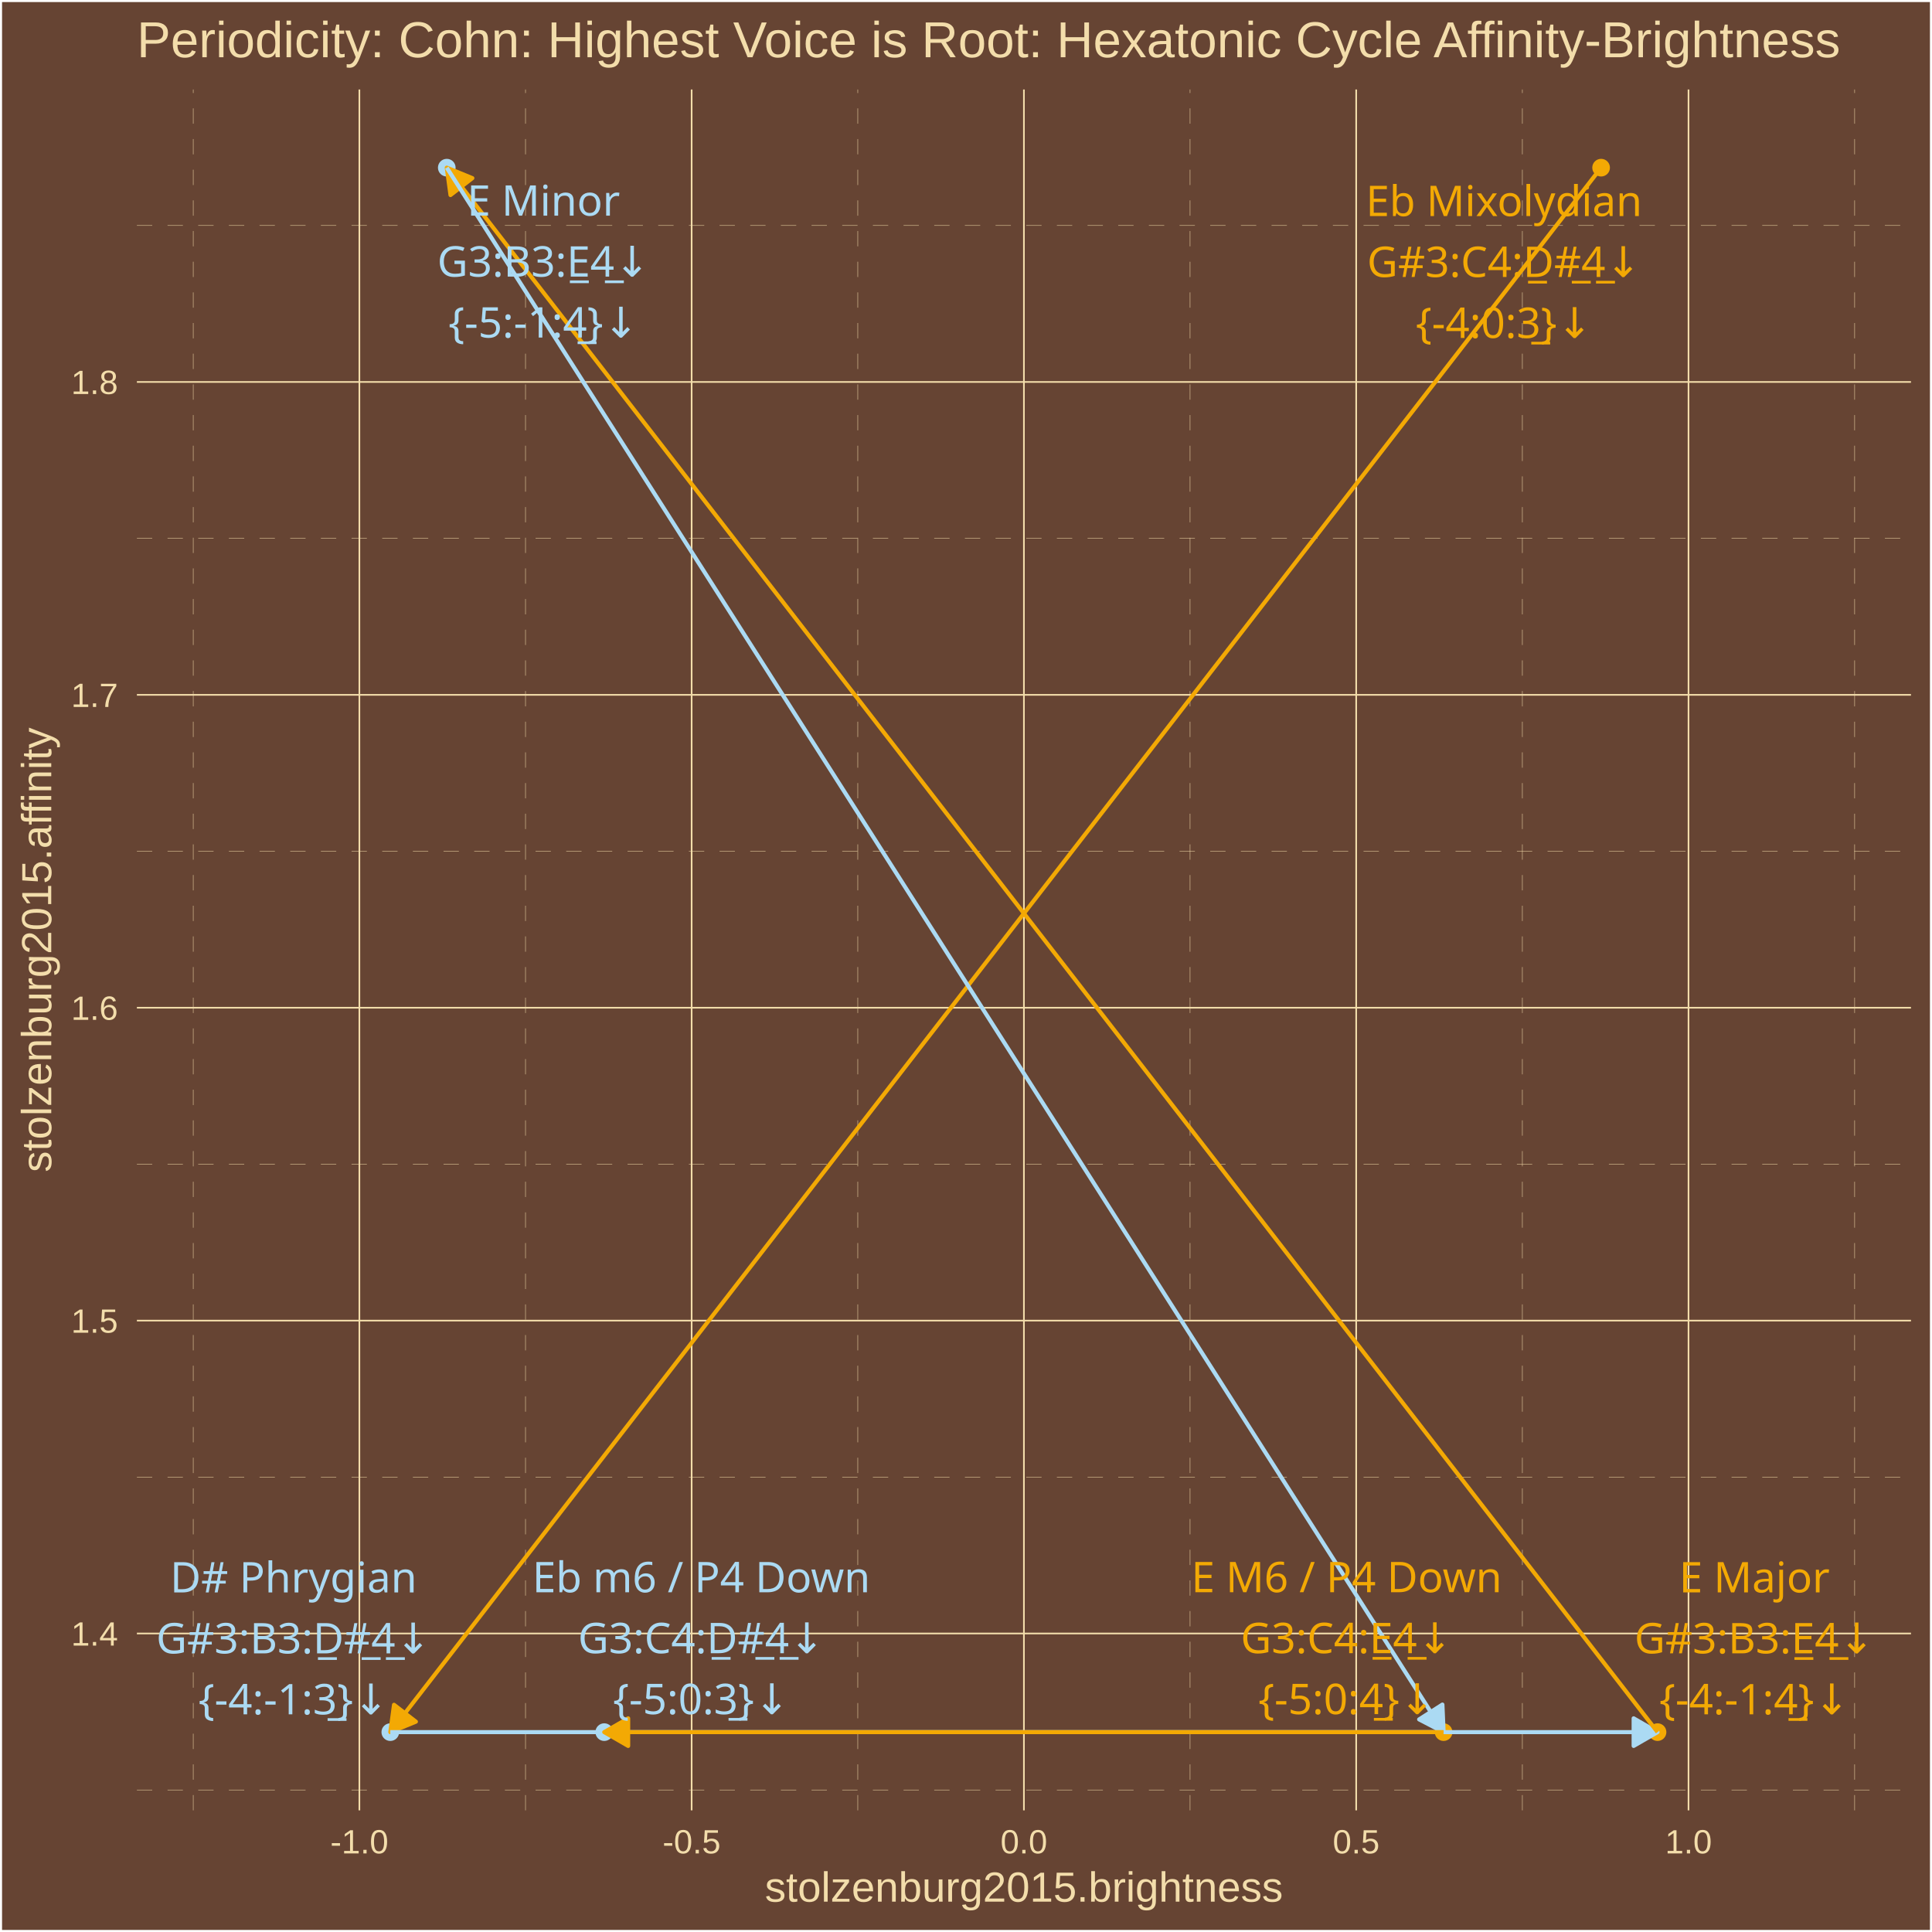
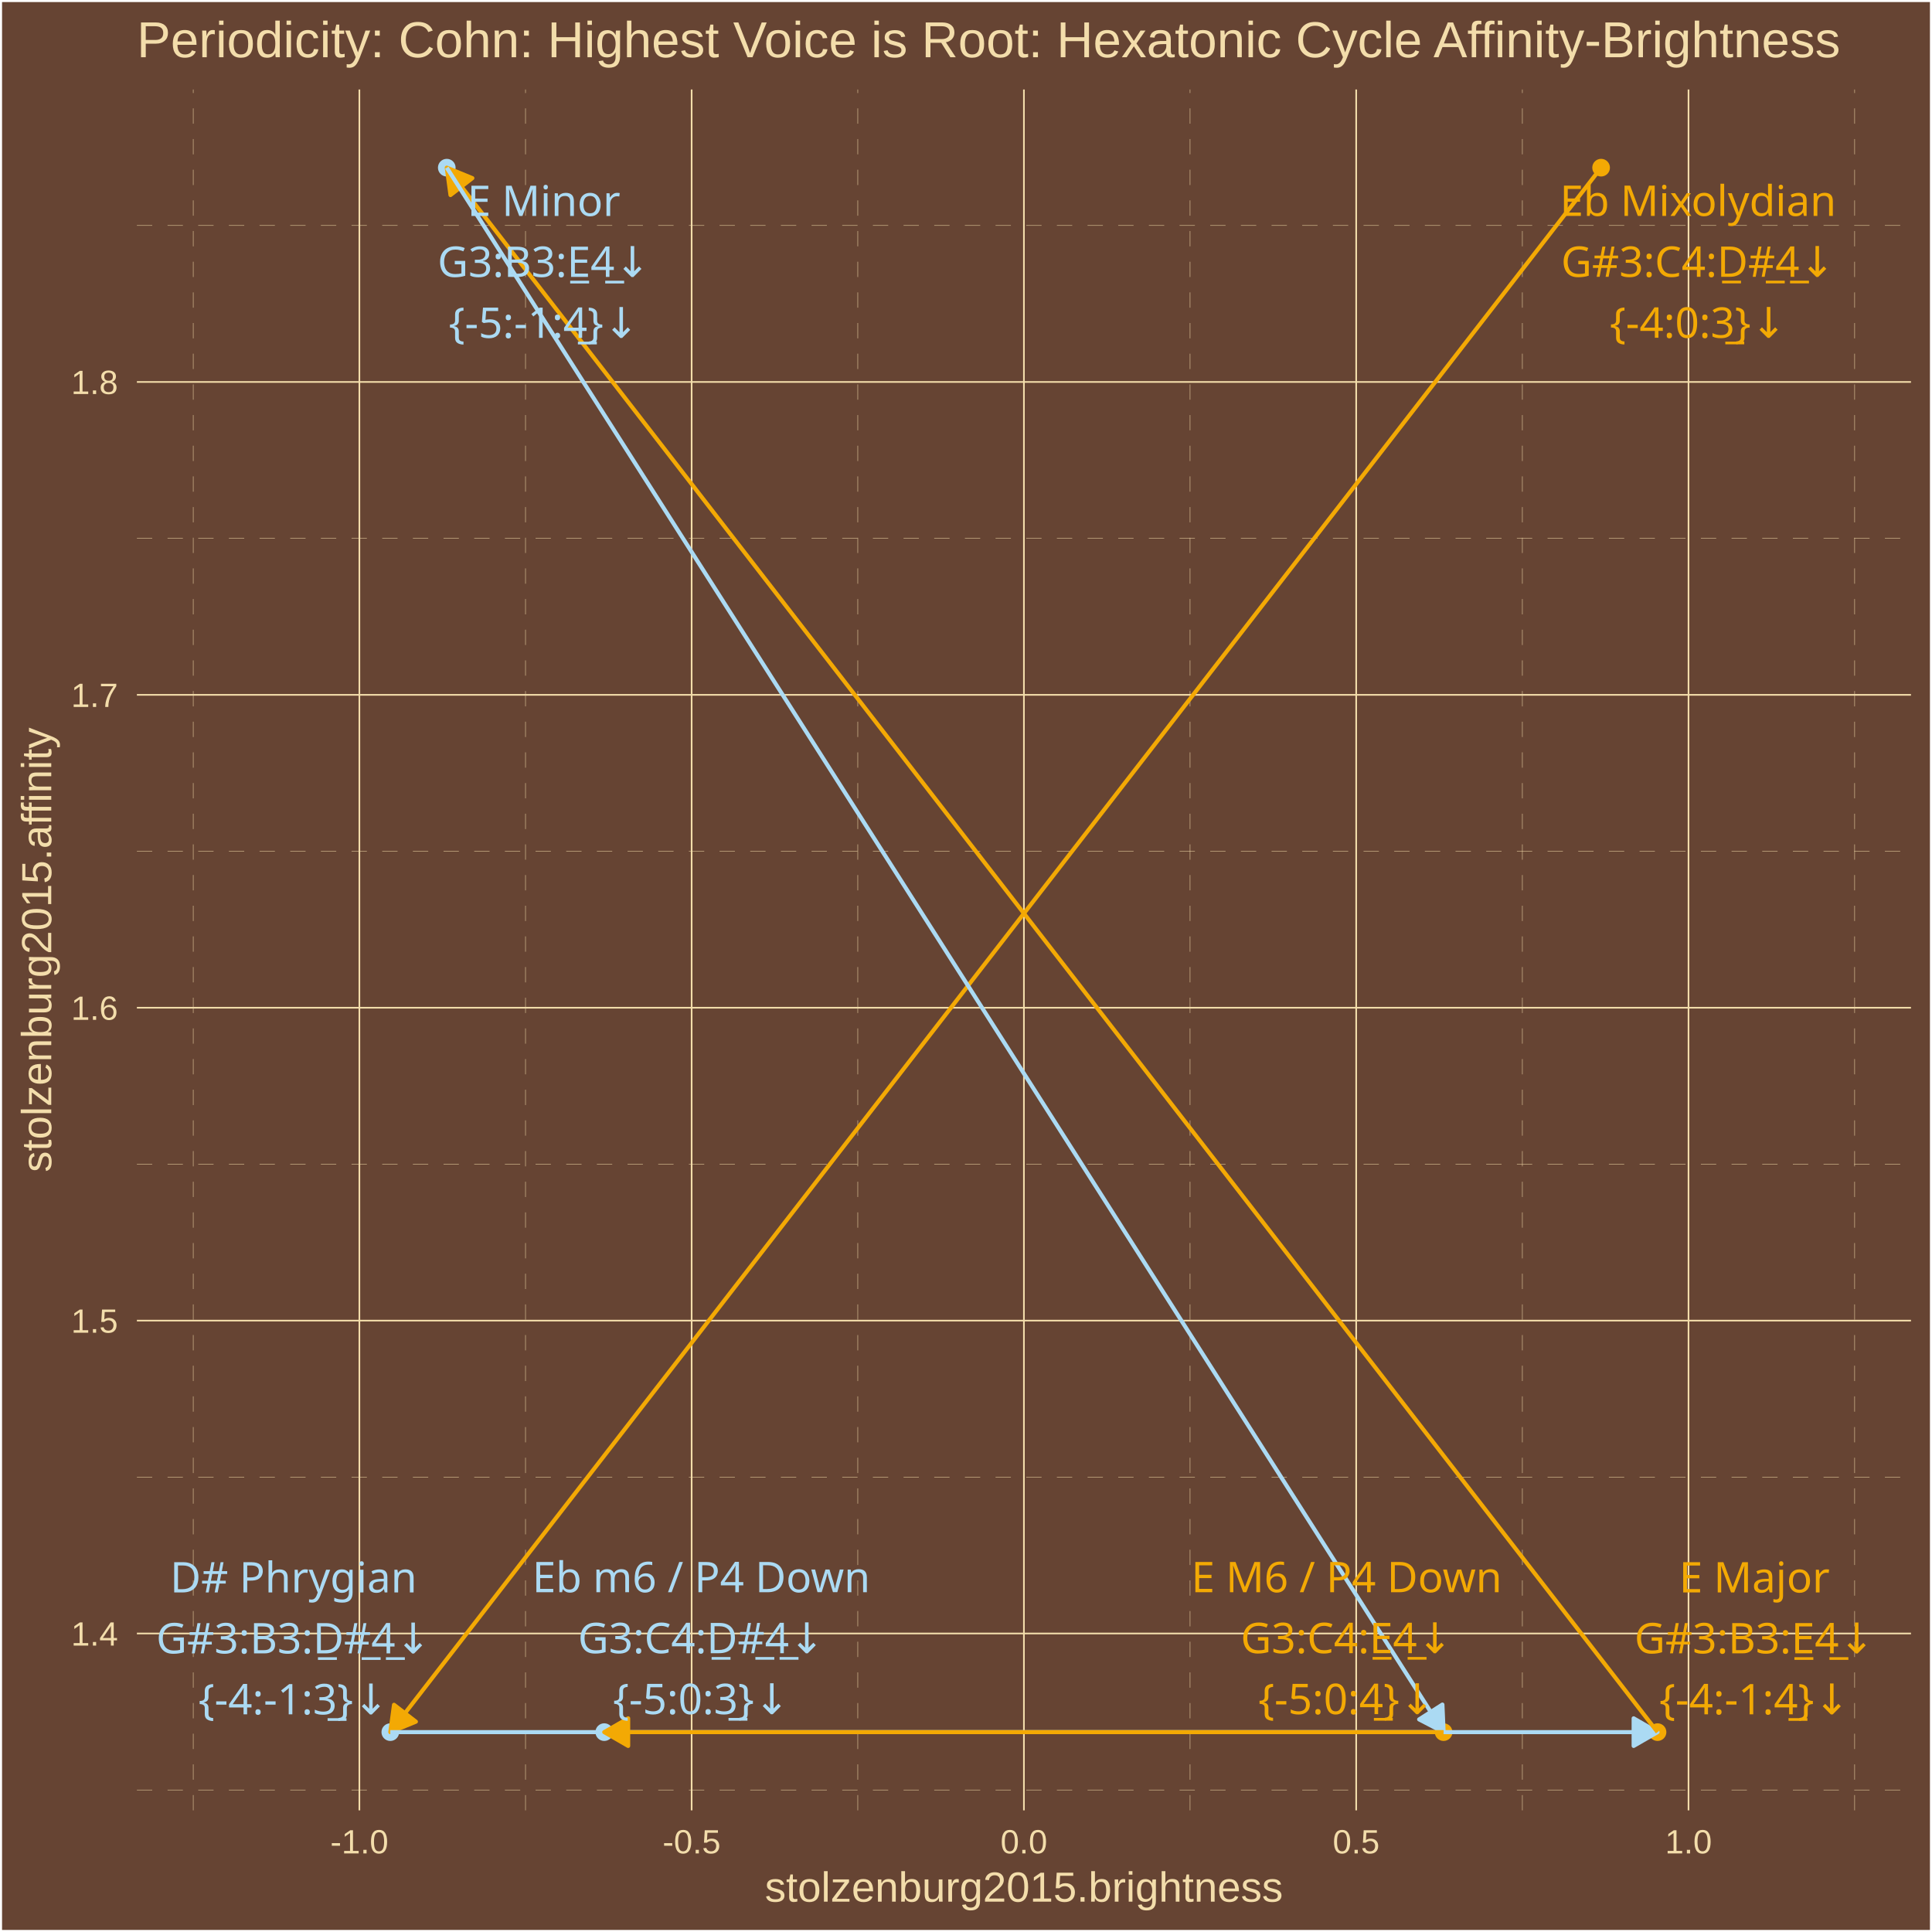
<svg xmlns="http://www.w3.org/2000/svg" class="svglite" width="504.00pt" height="504.00pt" viewBox="0 0 504.00 504.00">
  <defs>
    <style type="text/css">
    .svglite line, .svglite polyline, .svglite polygon, .svglite path, .svglite rect, .svglite circle {
      fill: none;
      stroke: #000000;
      stroke-linecap: round;
      stroke-linejoin: round;
      stroke-miterlimit: 10.00;
    }
    .svglite text {
      white-space: pre;
    }
  </style>
  </defs>
  <rect width="100%" height="100%" style="stroke: none; fill: #664433;" />
  <defs>
    <clipPath id="cpMC4wMHw1MDQuMDB8MC4wMHw1MDQuMDA=">
      <rect x="0.00" y="0.00" width="504.00" height="504.00" />
    </clipPath>
  </defs>
  <g clip-path="url(#cpMC4wMHw1MDQuMDB8MC4wMHw1MDQuMDA=)">
    <rect x="0.00" y="-0" width="504.00" height="504.00" style="stroke-width: 1.07; stroke: #FFFFFF; fill: #664433;" />
  </g>
  <defs>
    <clipPath id="cpMzUuNzF8NDk4LjUyfDIzLjM0fDQ3Mi4yNw==">
      <rect x="35.71" y="23.34" width="462.81" height="448.93" />
    </clipPath>
  </defs>
  <g clip-path="url(#cpMzUuNzF8NDk4LjUyfDIzLjM0fDQ3Mi4yNw==)">
    <rect x="35.71" y="23.34" width="462.81" height="448.93" style="stroke-width: 1.07; stroke: none; fill: #664433;" />
    <polyline points="35.71,466.95 498.52,466.95 " style="stroke-width: 0.11; stroke: #F3DDAB; stroke-dasharray: 4.00,4.00; stroke-linecap: butt;" />
    <polyline points="35.71,385.32 498.52,385.32 " style="stroke-width: 0.11; stroke: #F3DDAB; stroke-dasharray: 4.00,4.00; stroke-linecap: butt;" />
    <polyline points="35.71,303.70 498.52,303.70 " style="stroke-width: 0.11; stroke: #F3DDAB; stroke-dasharray: 4.00,4.00; stroke-linecap: butt;" />
    <polyline points="35.71,222.08 498.52,222.08 " style="stroke-width: 0.11; stroke: #F3DDAB; stroke-dasharray: 4.00,4.00; stroke-linecap: butt;" />
    <polyline points="35.71,140.45 498.52,140.45 " style="stroke-width: 0.11; stroke: #F3DDAB; stroke-dasharray: 4.00,4.00; stroke-linecap: butt;" />
    <polyline points="35.71,58.83 498.52,58.83 " style="stroke-width: 0.11; stroke: #F3DDAB; stroke-dasharray: 4.00,4.00; stroke-linecap: butt;" />
    <polyline points="50.41,472.27 50.41,23.34 " style="stroke-width: 0.11; stroke: #F3DDAB; stroke-dasharray: 4.00,4.00; stroke-linecap: butt;" />
    <polyline points="137.09,472.27 137.09,23.34 " style="stroke-width: 0.11; stroke: #F3DDAB; stroke-dasharray: 4.00,4.00; stroke-linecap: butt;" />
    <polyline points="223.77,472.27 223.77,23.34 " style="stroke-width: 0.11; stroke: #F3DDAB; stroke-dasharray: 4.00,4.00; stroke-linecap: butt;" />
    <polyline points="310.45,472.27 310.45,23.34 " style="stroke-width: 0.11; stroke: #F3DDAB; stroke-dasharray: 4.00,4.00; stroke-linecap: butt;" />
    <polyline points="397.14,472.27 397.14,23.34 " style="stroke-width: 0.11; stroke: #F3DDAB; stroke-dasharray: 4.00,4.00; stroke-linecap: butt;" />
    <polyline points="483.82,472.27 483.82,23.34 " style="stroke-width: 0.11; stroke: #F3DDAB; stroke-dasharray: 4.00,4.00; stroke-linecap: butt;" />
    <polyline points="35.71,426.13 498.52,426.13 " style="stroke-width: 0.43; stroke: #F3DDAB; stroke-linecap: butt;" />
    <polyline points="35.71,344.51 498.52,344.51 " style="stroke-width: 0.43; stroke: #F3DDAB; stroke-linecap: butt;" />
    <polyline points="35.71,262.89 498.52,262.89 " style="stroke-width: 0.43; stroke: #F3DDAB; stroke-linecap: butt;" />
    <polyline points="35.71,181.26 498.52,181.26 " style="stroke-width: 0.43; stroke: #F3DDAB; stroke-linecap: butt;" />
    <polyline points="35.71,99.64 498.52,99.64 " style="stroke-width: 0.43; stroke: #F3DDAB; stroke-linecap: butt;" />
    <polyline points="93.75,472.27 93.75,23.34 " style="stroke-width: 0.43; stroke: #F3DDAB; stroke-linecap: butt;" />
    <polyline points="180.43,472.27 180.43,23.34 " style="stroke-width: 0.43; stroke: #F3DDAB; stroke-linecap: butt;" />
    <polyline points="267.11,472.27 267.11,23.34 " style="stroke-width: 0.43; stroke: #F3DDAB; stroke-linecap: butt;" />
    <polyline points="353.79,472.27 353.79,23.34 " style="stroke-width: 0.43; stroke: #F3DDAB; stroke-linecap: butt;" />
    <polyline points="440.48,472.27 440.48,23.34 " style="stroke-width: 0.43; stroke: #F3DDAB; stroke-linecap: butt;" />
    <circle cx="417.68" cy="43.74" r="1.95" style="stroke-width: 0.71; stroke: #F3A904; fill: #F3A904;" />
    <circle cx="101.82" cy="451.86" r="1.95" style="stroke-width: 0.71; stroke: #ABDAF3; fill: #ABDAF3;" />
    <circle cx="432.40" cy="451.86" r="1.95" style="stroke-width: 0.71; stroke: #F3A904; fill: #F3A904;" />
    <circle cx="116.55" cy="43.74" r="1.95" style="stroke-width: 0.71; stroke: #ABDAF3; fill: #ABDAF3;" />
    <circle cx="376.59" cy="451.86" r="1.95" style="stroke-width: 0.71; stroke: #F3A904; fill: #F3A904;" />
    <circle cx="157.63" cy="451.86" r="1.95" style="stroke-width: 0.71; stroke: #ABDAF3; fill: #ABDAF3;" />
    <line x1="417.68" y1="43.74" x2="101.82" y2="451.86" style="stroke-width: 1.07; stroke: #F3A904; stroke-linecap: butt;" />
    <polygon points="102.79,444.73 101.82,451.86 108.49,449.13 " style="stroke-width: 1.07; stroke: #F3A904; stroke-linecap: butt; fill: #F3A904;" />
    <line x1="101.82" y1="451.86" x2="432.40" y2="451.86" style="stroke-width: 1.07; stroke: #ABDAF3; stroke-linecap: butt;" />
    <polygon points="426.17,455.46 432.40,451.86 426.17,448.26 " style="stroke-width: 1.07; stroke: #ABDAF3; stroke-linecap: butt; fill: #ABDAF3;" />
    <line x1="432.40" y1="451.86" x2="116.55" y2="43.74" style="stroke-width: 1.07; stroke: #F3A904; stroke-linecap: butt;" />
    <polygon points="123.22,46.47 116.55,43.74 117.52,50.88 " style="stroke-width: 1.07; stroke: #F3A904; stroke-linecap: butt; fill: #F3A904;" />
    <line x1="116.55" y1="43.74" x2="376.59" y2="451.86" style="stroke-width: 1.07; stroke: #ABDAF3; stroke-linecap: butt;" />
    <polygon points="370.21,448.54 376.59,451.86 376.28,444.67 " style="stroke-width: 1.07; stroke: #ABDAF3; stroke-linecap: butt; fill: #ABDAF3;" />
    <line x1="376.59" y1="451.86" x2="157.63" y2="451.86" style="stroke-width: 1.07; stroke: #F3A904; stroke-linecap: butt;" />
    <polygon points="163.87,448.26 157.63,451.86 163.87,455.46 " style="stroke-width: 1.07; stroke: #F3A904; stroke-linecap: butt; fill: #F3A904;" />
-     <text x="392.35" y="56.37" text-anchor="middle" style="font-size: 11.04px;fill: #F3A904; font-family: &quot;Arial Unicode MS&quot;;" textLength="68.66px" lengthAdjust="spacingAndGlyphs">Eb Mixolydian</text>
-     <text x="392.35" y="72.26" text-anchor="middle" style="font-size: 11.04px;fill: #F3A904; font-family: &quot;Arial Unicode MS&quot;;" textLength="69.18px" lengthAdjust="spacingAndGlyphs">G#3:C4:D̲#̲4̲↓</text>
-     <text x="392.35" y="88.16" text-anchor="middle" style="font-size: 11.04px;fill: #F3A904; font-family: &quot;Arial Unicode MS&quot;;" textLength="43.44px" lengthAdjust="spacingAndGlyphs">{-4:0:3̲}↓</text>
+     <text x="442.96" y="56.32" text-anchor="middle" style="font-size: 11.04px;fill: #F3A904; font-family: &quot;Arial Unicode MS&quot;;" textLength="68.66px" lengthAdjust="spacingAndGlyphs">Eb Mixolydian</text>
+     <text x="442.96" y="72.22" text-anchor="middle" style="font-size: 11.04px;fill: #F3A904; font-family: &quot;Arial Unicode MS&quot;;" textLength="69.18px" lengthAdjust="spacingAndGlyphs">G#3:C4:D̲#̲4̲↓</text>
+     <text x="442.96" y="88.12" text-anchor="middle" style="font-size: 11.04px;fill: #F3A904; font-family: &quot;Arial Unicode MS&quot;;" textLength="43.44px" lengthAdjust="spacingAndGlyphs">{-4:0:3̲}↓</text>
    <text x="76.57" y="415.42" text-anchor="middle" style="font-size: 11.04px;fill: #ABDAF3; font-family: &quot;Arial Unicode MS&quot;;" textLength="60.70px" lengthAdjust="spacingAndGlyphs">D# Phrygian</text>
    <text x="76.57" y="431.32" text-anchor="middle" style="font-size: 11.04px;fill: #ABDAF3; font-family: &quot;Arial Unicode MS&quot;;" textLength="68.57px" lengthAdjust="spacingAndGlyphs">G#3:B3:D̲#̲4̲↓</text>
    <text x="76.57" y="447.22" text-anchor="middle" style="font-size: 11.04px;fill: #ABDAF3; font-family: &quot;Arial Unicode MS&quot;;" textLength="47.12px" lengthAdjust="spacingAndGlyphs">{-4:-1:3̲}↓</text>
-     <text x="457.67" y="415.41" text-anchor="middle" style="font-size: 11.04px;fill: #F3A904; font-family: &quot;Arial Unicode MS&quot;;" textLength="41.07px" lengthAdjust="spacingAndGlyphs">E  Major</text>
+     <text x="457.67" y="415.42" text-anchor="middle" style="font-size: 11.04px;fill: #F3A904; font-family: &quot;Arial Unicode MS&quot;;" textLength="41.07px" lengthAdjust="spacingAndGlyphs">E  Major</text>
    <text x="457.67" y="431.31" text-anchor="middle" style="font-size: 11.04px;fill: #F3A904; font-family: &quot;Arial Unicode MS&quot;;" textLength="61.83px" lengthAdjust="spacingAndGlyphs">G#3:B3:E̲4̲↓</text>
    <text x="457.67" y="447.21" text-anchor="middle" style="font-size: 11.04px;fill: #F3A904; font-family: &quot;Arial Unicode MS&quot;;" textLength="47.12px" lengthAdjust="spacingAndGlyphs">{-4:-1:4̲}↓</text>
-     <text x="141.79" y="56.26" text-anchor="middle" style="font-size: 11.04px;fill: #ABDAF3; font-family: &quot;Arial Unicode MS&quot;;" textLength="41.07px" lengthAdjust="spacingAndGlyphs">E  Minor</text>
-     <text x="141.79" y="72.16" text-anchor="middle" style="font-size: 11.04px;fill: #ABDAF3; font-family: &quot;Arial Unicode MS&quot;;" textLength="55.70px" lengthAdjust="spacingAndGlyphs">G3:B3:E̲4̲↓</text>
-     <text x="141.79" y="88.06" text-anchor="middle" style="font-size: 11.04px;fill: #ABDAF3; font-family: &quot;Arial Unicode MS&quot;;" textLength="47.12px" lengthAdjust="spacingAndGlyphs">{-5:-1:4̲}↓</text>
-     <text x="351.29" y="415.36" text-anchor="middle" style="font-size: 11.04px;fill: #F3A904; font-family: &quot;Arial Unicode MS&quot;;" textLength="82.77px" lengthAdjust="spacingAndGlyphs">E  M6 / P4 Down</text>
+     <text x="141.87" y="56.34" text-anchor="middle" style="font-size: 11.04px;fill: #ABDAF3; font-family: &quot;Arial Unicode MS&quot;;" textLength="41.07px" lengthAdjust="spacingAndGlyphs">E  Minor</text>
+     <text x="141.87" y="72.24" text-anchor="middle" style="font-size: 11.04px;fill: #ABDAF3; font-family: &quot;Arial Unicode MS&quot;;" textLength="55.70px" lengthAdjust="spacingAndGlyphs">G3:B3:E̲4̲↓</text>
+     <text x="141.87" y="88.14" text-anchor="middle" style="font-size: 11.04px;fill: #ABDAF3; font-family: &quot;Arial Unicode MS&quot;;" textLength="47.12px" lengthAdjust="spacingAndGlyphs">{-5:-1:4̲}↓</text>
+     <text x="351.29" y="415.37" text-anchor="middle" style="font-size: 11.04px;fill: #F3A904; font-family: &quot;Arial Unicode MS&quot;;" textLength="82.77px" lengthAdjust="spacingAndGlyphs">E  M6 / P4 Down</text>
    <text x="351.29" y="431.26" text-anchor="middle" style="font-size: 11.04px;fill: #F3A904; font-family: &quot;Arial Unicode MS&quot;;" textLength="56.30px" lengthAdjust="spacingAndGlyphs">G3:C4:E̲4̲↓</text>
    <text x="351.29" y="447.16" text-anchor="middle" style="font-size: 11.04px;fill: #F3A904; font-family: &quot;Arial Unicode MS&quot;;" textLength="43.44px" lengthAdjust="spacingAndGlyphs">{-5:0:4̲}↓</text>
-     <text x="182.94" y="415.38" text-anchor="middle" style="font-size: 11.04px;fill: #ABDAF3; font-family: &quot;Arial Unicode MS&quot;;" textLength="85.84px" lengthAdjust="spacingAndGlyphs">Eb m6 / P4 Down</text>
-     <text x="182.94" y="431.27" text-anchor="middle" style="font-size: 11.04px;fill: #ABDAF3; font-family: &quot;Arial Unicode MS&quot;;" textLength="63.04px" lengthAdjust="spacingAndGlyphs">G3:C4:D̲#̲4̲↓</text>
-     <text x="182.94" y="447.17" text-anchor="middle" style="font-size: 11.04px;fill: #ABDAF3; font-family: &quot;Arial Unicode MS&quot;;" textLength="43.44px" lengthAdjust="spacingAndGlyphs">{-5:0:3̲}↓</text>
+     <text x="182.93" y="415.37" text-anchor="middle" style="font-size: 11.04px;fill: #ABDAF3; font-family: &quot;Arial Unicode MS&quot;;" textLength="85.84px" lengthAdjust="spacingAndGlyphs">Eb m6 / P4 Down</text>
+     <text x="182.93" y="431.27" text-anchor="middle" style="font-size: 11.04px;fill: #ABDAF3; font-family: &quot;Arial Unicode MS&quot;;" textLength="63.04px" lengthAdjust="spacingAndGlyphs">G3:C4:D̲#̲4̲↓</text>
+     <text x="182.93" y="447.16" text-anchor="middle" style="font-size: 11.04px;fill: #ABDAF3; font-family: &quot;Arial Unicode MS&quot;;" textLength="43.44px" lengthAdjust="spacingAndGlyphs">{-5:0:3̲}↓</text>
  </g>
  <g clip-path="url(#cpMC4wMHw1MDQuMDB8MC4wMHw1MDQuMDA=)">
    <text x="30.78" y="429.29" text-anchor="end" style="font-size: 8.80px;fill: #F3DDAB; font-family: &quot;Arial&quot;;" textLength="12.23px" lengthAdjust="spacingAndGlyphs">1.4</text>
    <text x="30.78" y="347.66" text-anchor="end" style="font-size: 8.80px;fill: #F3DDAB; font-family: &quot;Arial&quot;;" textLength="12.23px" lengthAdjust="spacingAndGlyphs">1.5</text>
    <text x="30.78" y="266.04" text-anchor="end" style="font-size: 8.80px;fill: #F3DDAB; font-family: &quot;Arial&quot;;" textLength="12.23px" lengthAdjust="spacingAndGlyphs">1.6</text>
    <text x="30.78" y="184.42" text-anchor="end" style="font-size: 8.80px;fill: #F3DDAB; font-family: &quot;Arial&quot;;" textLength="12.23px" lengthAdjust="spacingAndGlyphs">1.7</text>
    <text x="30.78" y="102.79" text-anchor="end" style="font-size: 8.80px;fill: #F3DDAB; font-family: &quot;Arial&quot;;" textLength="12.23px" lengthAdjust="spacingAndGlyphs">1.8</text>
    <text x="93.75" y="483.50" text-anchor="middle" style="font-size: 8.80px;fill: #F3DDAB; font-family: &quot;Arial&quot;;" textLength="15.16px" lengthAdjust="spacingAndGlyphs">-1.0</text>
    <text x="180.43" y="483.50" text-anchor="middle" style="font-size: 8.80px;fill: #F3DDAB; font-family: &quot;Arial&quot;;" textLength="15.16px" lengthAdjust="spacingAndGlyphs">-0.5</text>
    <text x="267.11" y="483.50" text-anchor="middle" style="font-size: 8.80px;fill: #F3DDAB; font-family: &quot;Arial&quot;;" textLength="12.23px" lengthAdjust="spacingAndGlyphs">0.0</text>
    <text x="353.79" y="483.50" text-anchor="middle" style="font-size: 8.80px;fill: #F3DDAB; font-family: &quot;Arial&quot;;" textLength="12.23px" lengthAdjust="spacingAndGlyphs">0.5</text>
    <text x="440.48" y="483.50" text-anchor="middle" style="font-size: 8.80px;fill: #F3DDAB; font-family: &quot;Arial&quot;;" textLength="12.23px" lengthAdjust="spacingAndGlyphs">1.0</text>
    <text x="267.11" y="496.09" text-anchor="middle" style="font-size: 11.00px;fill: #F3DDAB; font-family: &quot;Arial&quot;;" textLength="135.17px" lengthAdjust="spacingAndGlyphs">stolzenburg2015.brightness</text>
    <text transform="translate(13.37,247.80) rotate(-90)" text-anchor="middle" style="font-size: 11.00px;fill: #F3DDAB; font-family: &quot;Arial&quot;;" textLength="116.19px" lengthAdjust="spacingAndGlyphs">stolzenburg2015.affinity</text>
    <text x="35.71" y="14.94" style="font-size: 13.20px;fill: #F3DDAB; font-family: &quot;Arial&quot;;" textLength="445.75px" lengthAdjust="spacingAndGlyphs">Periodicity: Cohn: Highest Voice is Root: Hexatonic Cycle Affinity-Brightness</text>
  </g>
</svg>
